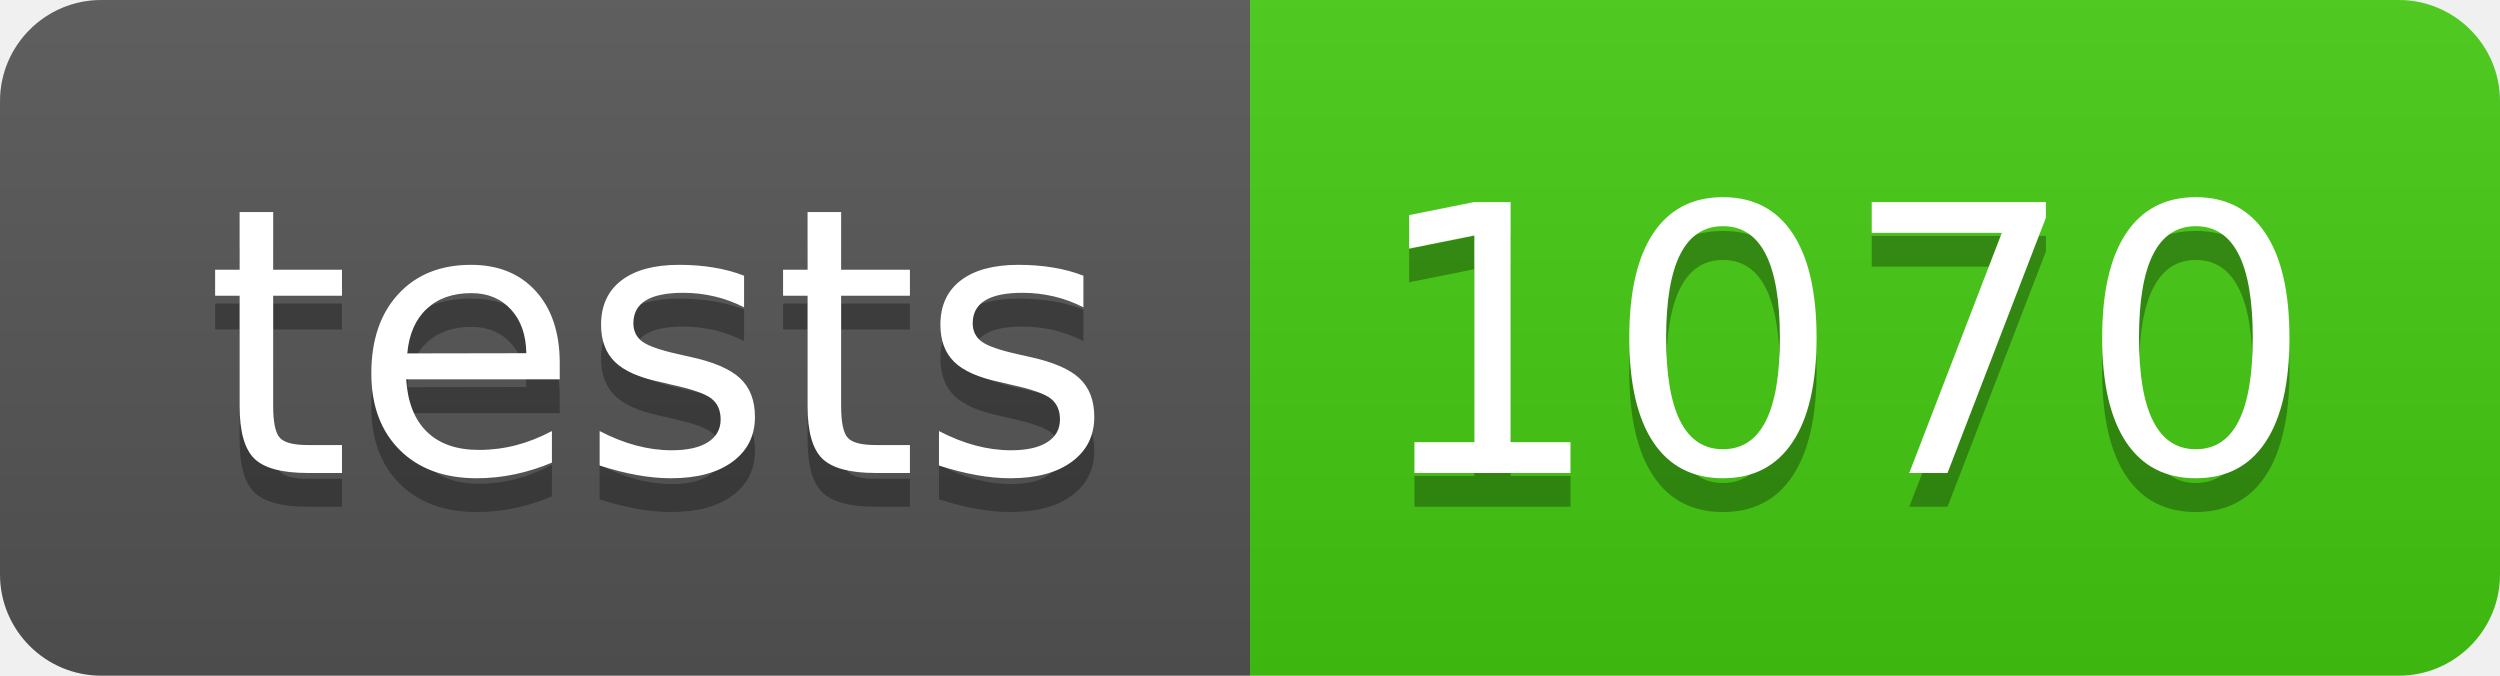
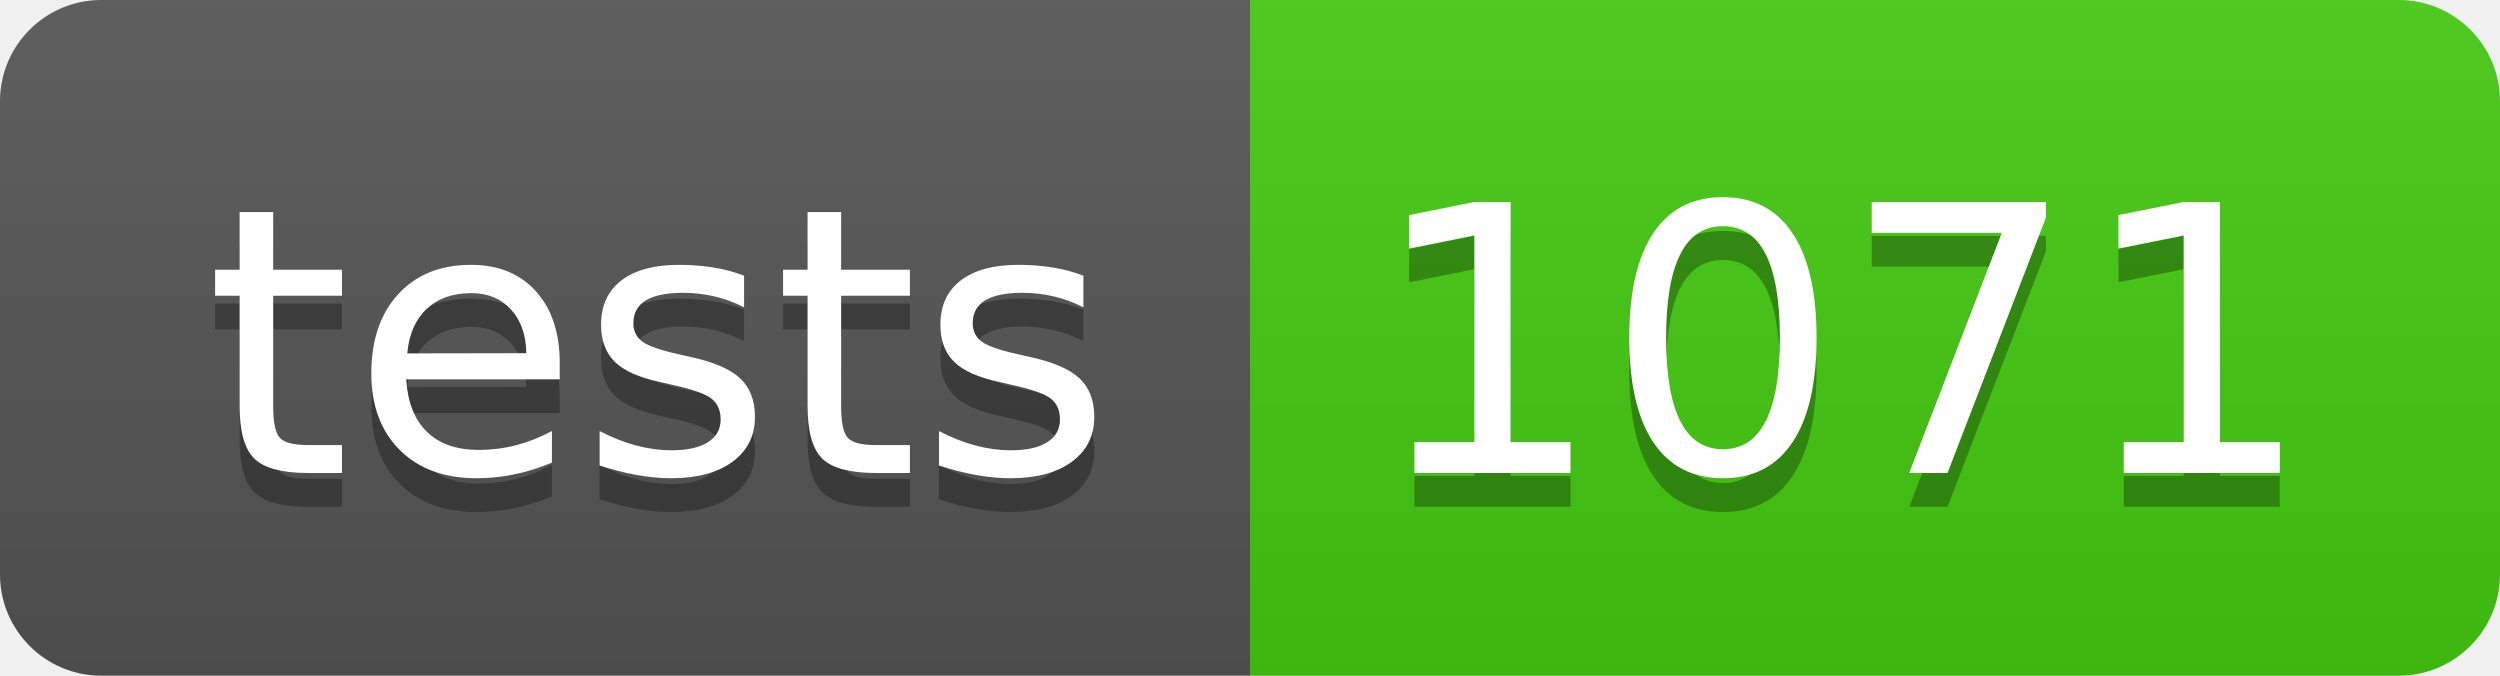
- <svg xmlns="http://www.w3.org/2000/svg" width="74" height="20" role="img" aria-label="tests: 1070">
+ <svg xmlns="http://www.w3.org/2000/svg" width="74" height="20" role="img" aria-label="tests: 1071">
  <linearGradient id="s" x2="0" y2="100%">
    <stop offset="0" stop-color="#bbb" stop-opacity=".1" />
    <stop offset="1" stop-opacity=".1" />
  </linearGradient>
  <clipPath id="r">
    <rect width="74" height="20" rx="3" fill="#fff" />
  </clipPath>
  <g clip-path="url(#r)">
    <rect width="37" height="20" fill="#555" />
    <rect x="37" width="37" height="20" fill="#4c1" />
    <rect width="74" height="20" fill="url(#s)" />
  </g>
  <g fill="#fff" text-anchor="middle" font-family="Verdana,Geneva,DejaVu Sans,sans-serif" text-rendering="geometricPrecision" font-size="110">
    <text aria-hidden="true" x="195" y="150" fill="#010101" fill-opacity=".3" transform="scale(.1)" textLength="270">tests</text>
    <text x="195" y="140" transform="scale(.1)" fill="#fff" textLength="270">tests</text>
-     <text aria-hidden="true" x="545" y="150" fill="#010101" fill-opacity=".3" transform="scale(.1)" textLength="270">1070</text>
-     <text x="545" y="140" transform="scale(.1)" fill="#fff" textLength="270">1070</text>
+     <text aria-hidden="true" x="545" y="150" fill="#010101" fill-opacity=".3" transform="scale(.1)" textLength="270">1071</text>
+     <text x="545" y="140" transform="scale(.1)" fill="#fff" textLength="270">1071</text>
  </g>
</svg>
